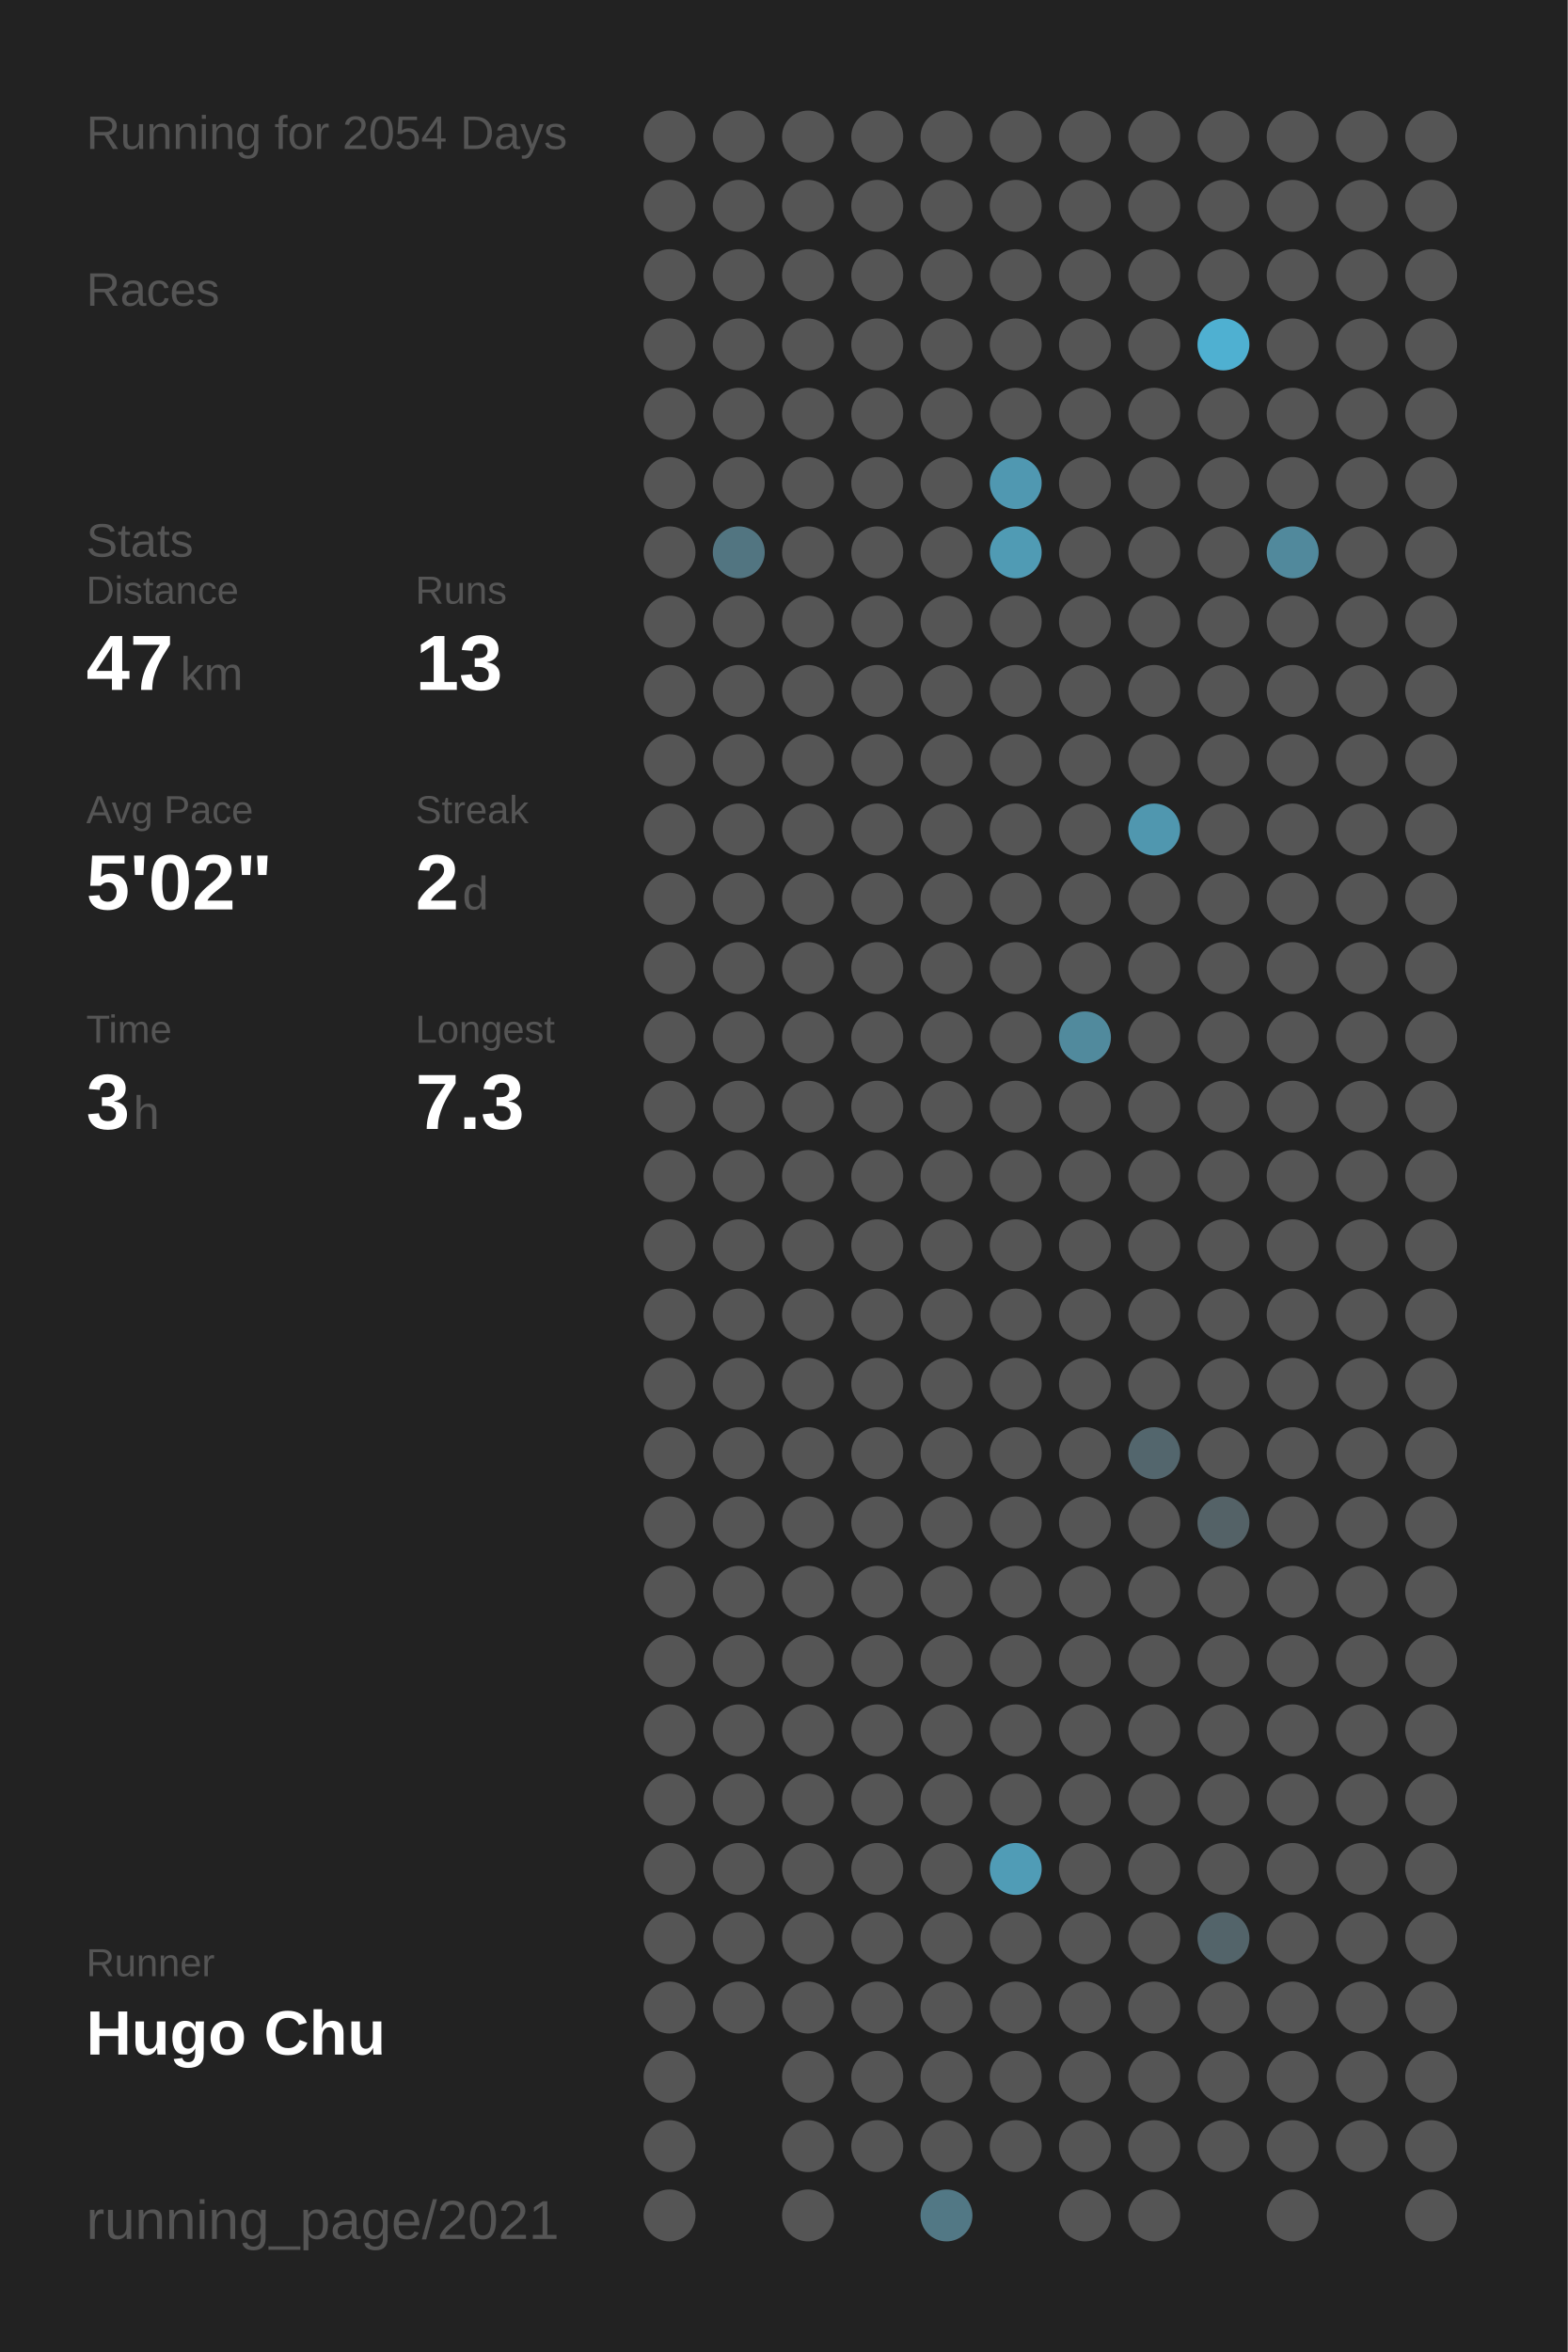
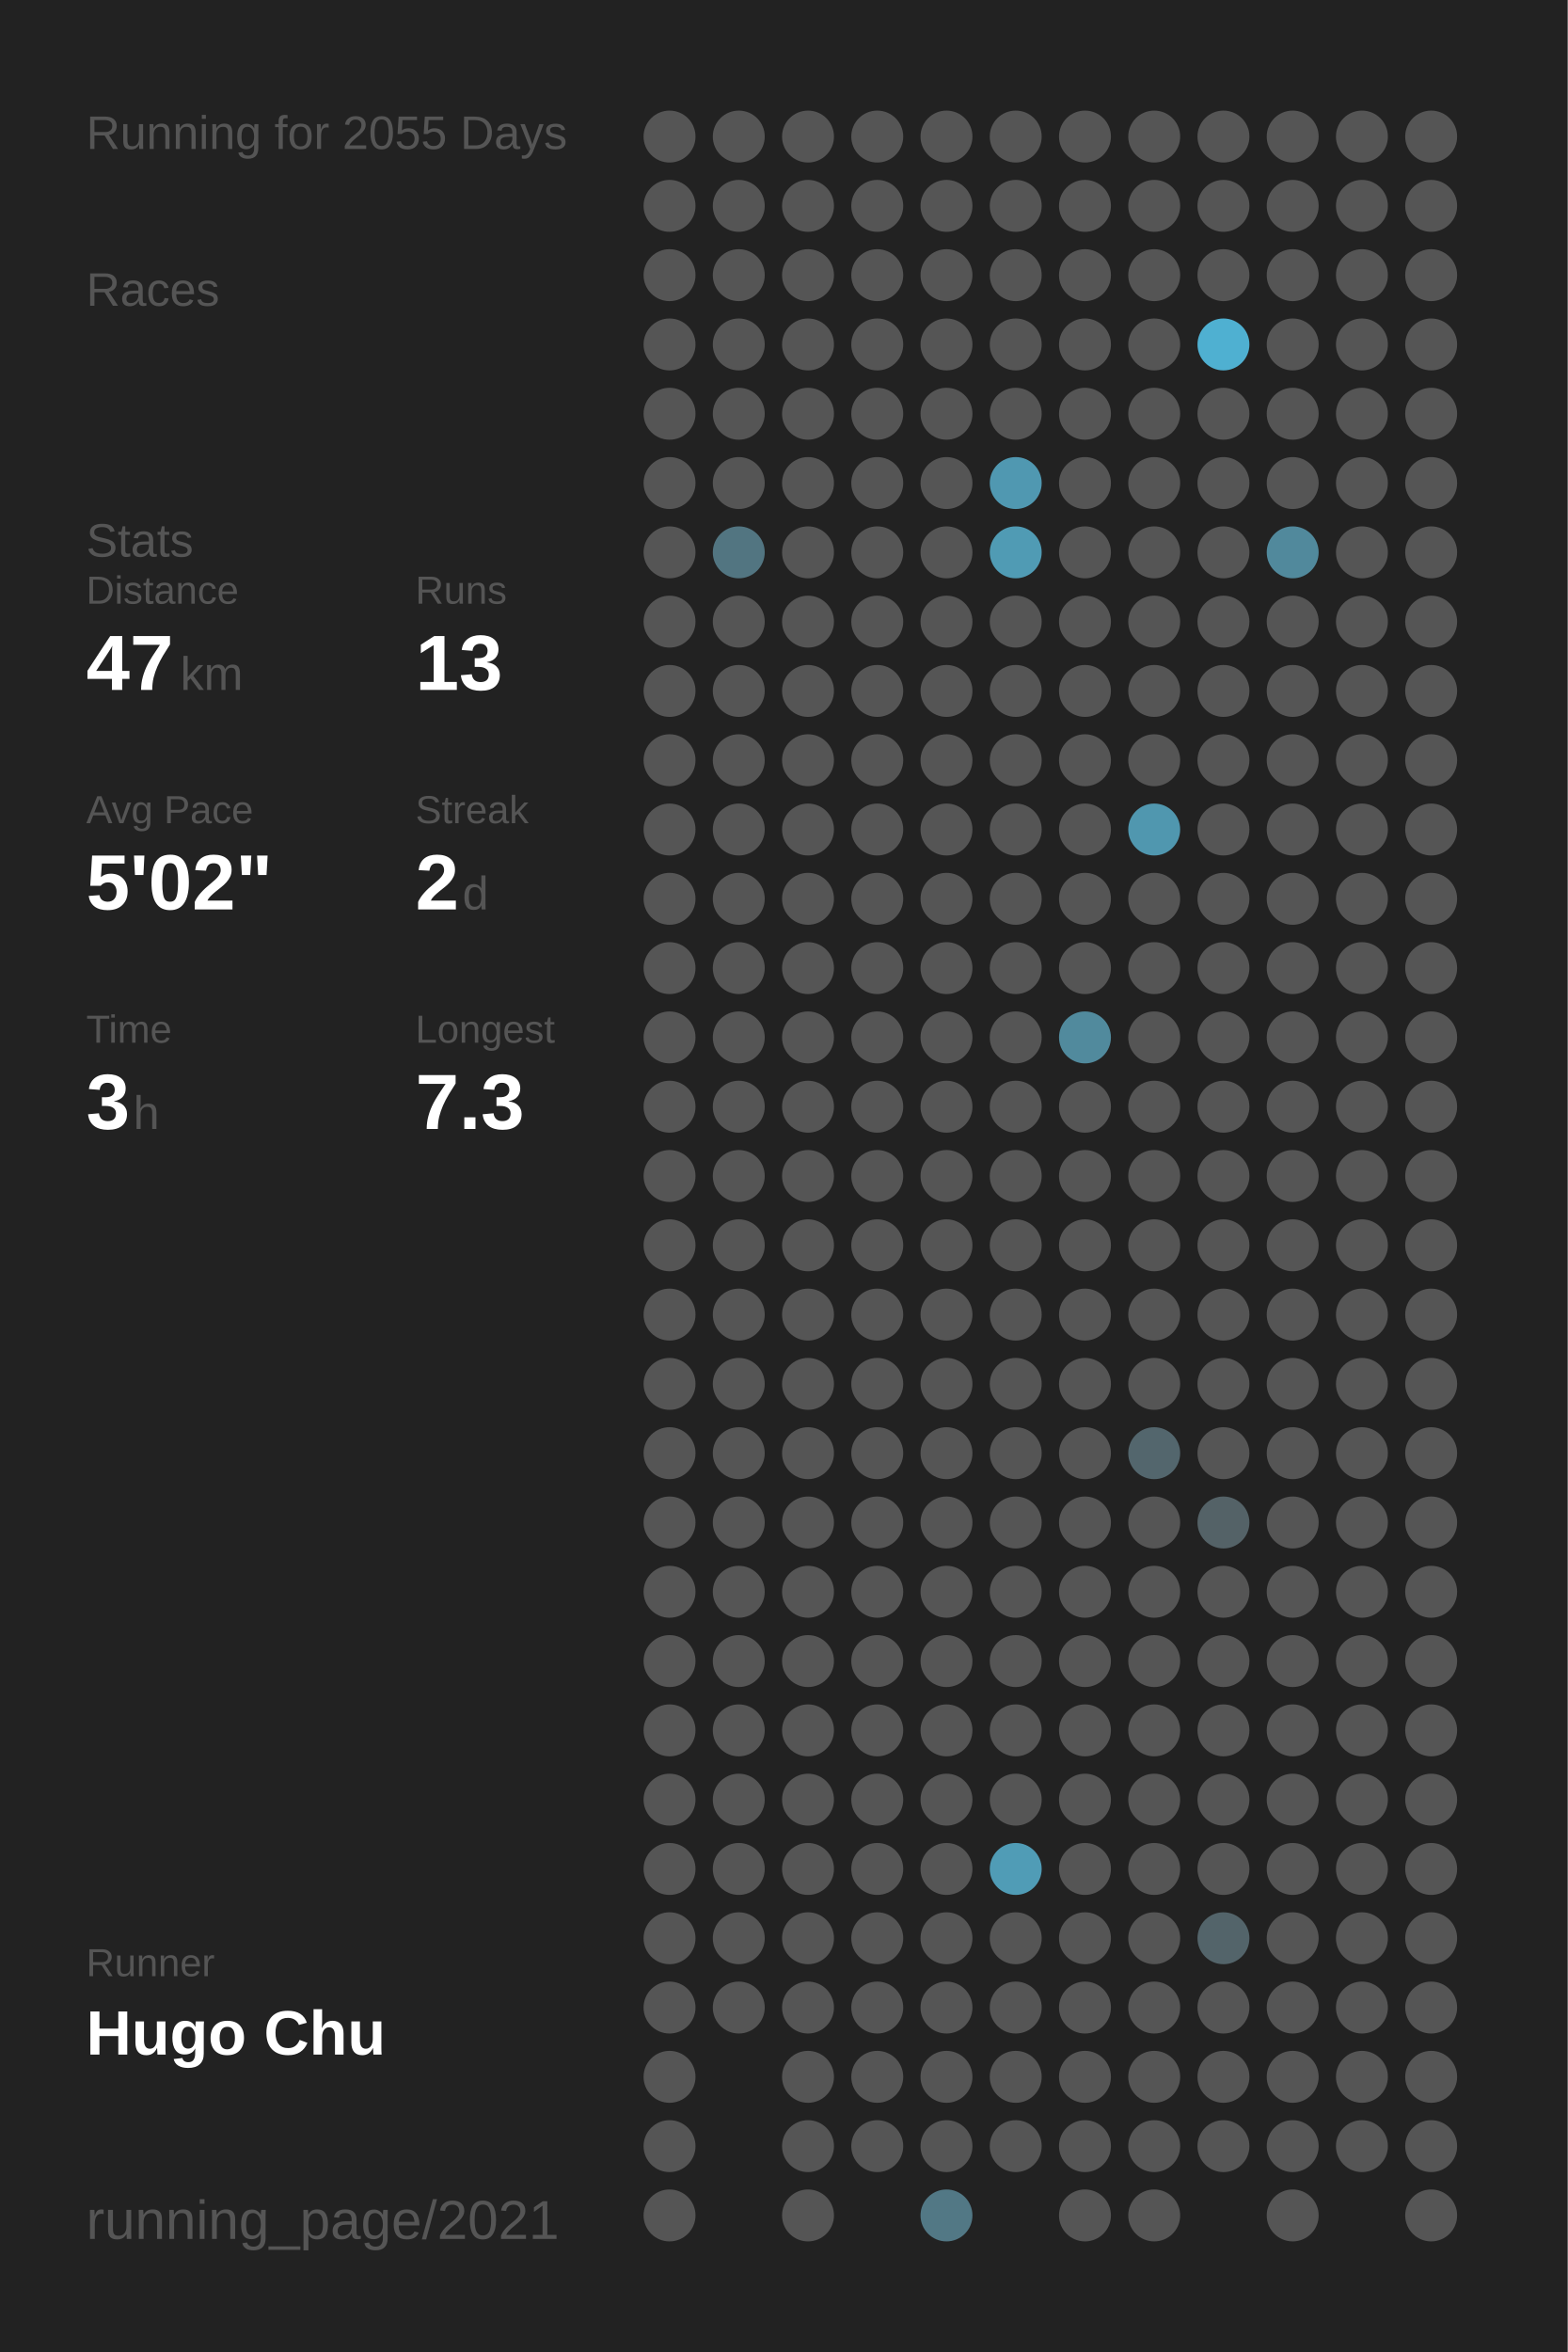
<svg xmlns="http://www.w3.org/2000/svg" baseProfile="full" height="300mm" version="1.1" viewBox="0,0,200,300" width="200mm">
  <defs />
  <rect fill="#222222" height="300" width="200" x="0" y="0" />
-   <text fill="#555555" style="font-size:6px; font-family:Arial;" x="11" y="19">Running for 2054 Days</text>
+   <text fill="#555555" style="font-size:6px; font-family:Arial;" x="11" y="19">Running for 2055 Days</text>
  <text fill="#555555" style="font-size:6px; font-family:Arial;" x="11" y="39">Races</text>
  <text fill="#555555" style="font-size:6px; font-family:Arial;" x="11" y="71">Stats</text>
  <text fill="#555555" style="font-size:5px; font-family:Arial;" x="11" y="77">Distance</text>
  <text fill="#FFFFFF" style="font-size:10px; font-family:Arial; font-weight:bold;" x="11" y="88">47</text>
  <text fill="#555555" style="font-size:6px; font-family:Arial;" x="23" y="88">km</text>
  <text fill="#555555" style="font-size:5px; font-family:Arial;" x="53" y="77">Runs</text>
  <text fill="#FFFFFF" style="font-size:10px; font-family:Arial; font-weight:bold;" x="53" y="88">13</text>
  <text fill="#555555" style="font-size:5px; font-family:Arial;" x="11" y="105">Avg Pace</text>
  <text fill="#FFFFFF" style="font-size:10px; font-family:Arial; font-weight:bold;" x="11" y="116">5'02"</text>
  <text fill="#555555" style="font-size:5px; font-family:Arial;" x="53" y="105">Streak</text>
  <text fill="#FFFFFF" style="font-size:10px; font-family:Arial; font-weight:bold;" x="53" y="116">2</text>
  <text fill="#555555" style="font-size:6px; font-family:Arial;" x="59" y="116">d</text>
  <text fill="#555555" style="font-size:5px; font-family:Arial;" x="11" y="133">Time</text>
  <text fill="#FFFFFF" style="font-size:10px; font-family:Arial; font-weight:bold;" x="11" y="144">3</text>
  <text fill="#555555" style="font-size:6px; font-family:Arial;" x="17" y="144">h</text>
  <text fill="#555555" style="font-size:5px; font-family:Arial;" x="53" y="133">Longest</text>
  <text fill="#FFFFFF" style="font-size:10px; font-family:Arial; font-weight:bold;" x="53" y="144">7.3</text>
  <text fill="#555555" style="font-size:5px; font-family:Arial;" x="11" y="252.065">Runner</text>
  <text fill="#FFFFFF" style="font-size:8px; font-family:Arial; font-weight:bold;" x="11" y="262.065">Hugo Chu</text>
  <text fill="#555555" style="font-size:7px; font-family:Arial;" x="11" y="285.581">running_page/2021</text>
  <circle cx="85.417" cy="17.419" fill="#555555" r="3.312" />
  <circle cx="85.417" cy="26.258" fill="#555555" r="3.312" />
  <circle cx="85.417" cy="35.097" fill="#555555" r="3.312" />
  <circle cx="85.417" cy="43.935" fill="#555555" r="3.312" />
  <circle cx="85.417" cy="52.774" fill="#555555" r="3.312" />
  <circle cx="85.417" cy="61.613" fill="#555555" r="3.312" />
  <circle cx="85.417" cy="70.452" fill="#555555" r="3.312" />
  <circle cx="85.417" cy="79.29" fill="#555555" r="3.312" />
  <circle cx="85.417" cy="88.129" fill="#555555" r="3.312" />
  <circle cx="85.417" cy="96.968" fill="#555555" r="3.312" />
  <circle cx="85.417" cy="105.806" fill="#555555" r="3.312" />
  <circle cx="85.417" cy="114.645" fill="#555555" r="3.312" />
  <circle cx="85.417" cy="123.484" fill="#555555" r="3.312" />
  <circle cx="85.417" cy="132.323" fill="#555555" r="3.312" />
  <circle cx="85.417" cy="141.161" fill="#555555" r="3.312" />
  <circle cx="85.417" cy="150" fill="#555555" r="3.312" />
  <circle cx="85.417" cy="158.839" fill="#555555" r="3.312" />
  <circle cx="85.417" cy="167.677" fill="#555555" r="3.312" />
  <circle cx="85.417" cy="176.516" fill="#555555" r="3.312" />
  <circle cx="85.417" cy="185.355" fill="#555555" r="3.312" />
  <circle cx="85.417" cy="194.194" fill="#555555" r="3.312" />
  <circle cx="85.417" cy="203.032" fill="#555555" r="3.312" />
  <circle cx="85.417" cy="211.871" fill="#555555" r="3.312" />
  <circle cx="85.417" cy="220.71" fill="#555555" r="3.312" />
  <circle cx="85.417" cy="229.548" fill="#555555" r="3.312" />
  <circle cx="85.417" cy="238.387" fill="#555555" r="3.312" />
  <circle cx="85.417" cy="247.226" fill="#555555" r="3.312" />
  <circle cx="85.417" cy="256.065" fill="#555555" r="3.312" />
  <circle cx="85.417" cy="264.903" fill="#555555" r="3.312" />
  <circle cx="85.417" cy="273.742" fill="#555555" r="3.312" />
  <circle cx="85.417" cy="282.581" fill="#555555" r="3.312" />
  <circle cx="94.25" cy="17.419" fill="#555555" r="3.312" />
  <circle cx="94.25" cy="26.258" fill="#555555" r="3.312" />
  <circle cx="94.25" cy="35.097" fill="#555555" r="3.312" />
  <circle cx="94.25" cy="43.935" fill="#555555" r="3.312" />
  <circle cx="94.25" cy="52.774" fill="#555555" r="3.312" />
  <circle cx="94.25" cy="61.613" fill="#555555" r="3.312" />
  <circle cx="94.25" cy="70.452" fill="#527581" r="3.312" />
  <circle cx="94.25" cy="79.29" fill="#555555" r="3.312" />
  <circle cx="94.25" cy="88.129" fill="#555555" r="3.312" />
  <circle cx="94.25" cy="96.968" fill="#555555" r="3.312" />
  <circle cx="94.25" cy="105.806" fill="#555555" r="3.312" />
  <circle cx="94.25" cy="114.645" fill="#555555" r="3.312" />
  <circle cx="94.25" cy="123.484" fill="#555555" r="3.312" />
  <circle cx="94.25" cy="132.323" fill="#555555" r="3.312" />
  <circle cx="94.25" cy="141.161" fill="#555555" r="3.312" />
  <circle cx="94.25" cy="150" fill="#555555" r="3.312" />
  <circle cx="94.25" cy="158.839" fill="#555555" r="3.312" />
  <circle cx="94.25" cy="167.677" fill="#555555" r="3.312" />
  <circle cx="94.25" cy="176.516" fill="#555555" r="3.312" />
  <circle cx="94.25" cy="185.355" fill="#555555" r="3.312" />
  <circle cx="94.25" cy="194.194" fill="#555555" r="3.312" />
  <circle cx="94.25" cy="203.032" fill="#555555" r="3.312" />
  <circle cx="94.25" cy="211.871" fill="#555555" r="3.312" />
  <circle cx="94.25" cy="220.71" fill="#555555" r="3.312" />
  <circle cx="94.25" cy="229.548" fill="#555555" r="3.312" />
  <circle cx="94.25" cy="238.387" fill="#555555" r="3.312" />
  <circle cx="94.25" cy="247.226" fill="#555555" r="3.312" />
  <circle cx="94.25" cy="256.065" fill="#555555" r="3.312" />
  <circle cx="103.083" cy="17.419" fill="#555555" r="3.312" />
  <circle cx="103.083" cy="26.258" fill="#555555" r="3.312" />
  <circle cx="103.083" cy="35.097" fill="#555555" r="3.312" />
  <circle cx="103.083" cy="43.935" fill="#555555" r="3.312" />
  <circle cx="103.083" cy="52.774" fill="#555555" r="3.312" />
  <circle cx="103.083" cy="61.613" fill="#555555" r="3.312" />
  <circle cx="103.083" cy="70.452" fill="#555555" r="3.312" />
  <circle cx="103.083" cy="79.29" fill="#555555" r="3.312" />
  <circle cx="103.083" cy="88.129" fill="#555555" r="3.312" />
  <circle cx="103.083" cy="96.968" fill="#555555" r="3.312" />
  <circle cx="103.083" cy="105.806" fill="#555555" r="3.312" />
  <circle cx="103.083" cy="114.645" fill="#555555" r="3.312" />
  <circle cx="103.083" cy="123.484" fill="#555555" r="3.312" />
  <circle cx="103.083" cy="132.323" fill="#555555" r="3.312" />
  <circle cx="103.083" cy="141.161" fill="#555555" r="3.312" />
  <circle cx="103.083" cy="150" fill="#555555" r="3.312" />
  <circle cx="103.083" cy="158.839" fill="#555555" r="3.312" />
  <circle cx="103.083" cy="167.677" fill="#555555" r="3.312" />
  <circle cx="103.083" cy="176.516" fill="#555555" r="3.312" />
  <circle cx="103.083" cy="185.355" fill="#555555" r="3.312" />
  <circle cx="103.083" cy="194.194" fill="#555555" r="3.312" />
  <circle cx="103.083" cy="203.032" fill="#555555" r="3.312" />
  <circle cx="103.083" cy="211.871" fill="#555555" r="3.312" />
  <circle cx="103.083" cy="220.71" fill="#555555" r="3.312" />
  <circle cx="103.083" cy="229.548" fill="#555555" r="3.312" />
  <circle cx="103.083" cy="238.387" fill="#555555" r="3.312" />
  <circle cx="103.083" cy="247.226" fill="#555555" r="3.312" />
  <circle cx="103.083" cy="256.065" fill="#555555" r="3.312" />
  <circle cx="103.083" cy="264.903" fill="#555555" r="3.312" />
  <circle cx="103.083" cy="273.742" fill="#555555" r="3.312" />
  <circle cx="103.083" cy="282.581" fill="#555555" r="3.312" />
  <circle cx="111.917" cy="17.419" fill="#555555" r="3.312" />
  <circle cx="111.917" cy="26.258" fill="#555555" r="3.312" />
  <circle cx="111.917" cy="35.097" fill="#555555" r="3.312" />
  <circle cx="111.917" cy="43.935" fill="#555555" r="3.312" />
  <circle cx="111.917" cy="52.774" fill="#555555" r="3.312" />
  <circle cx="111.917" cy="61.613" fill="#555555" r="3.312" />
  <circle cx="111.917" cy="70.452" fill="#555555" r="3.312" />
  <circle cx="111.917" cy="79.29" fill="#555555" r="3.312" />
  <circle cx="111.917" cy="88.129" fill="#555555" r="3.312" />
  <circle cx="111.917" cy="96.968" fill="#555555" r="3.312" />
  <circle cx="111.917" cy="105.806" fill="#555555" r="3.312" />
  <circle cx="111.917" cy="114.645" fill="#555555" r="3.312" />
  <circle cx="111.917" cy="123.484" fill="#555555" r="3.312" />
  <circle cx="111.917" cy="132.323" fill="#555555" r="3.312" />
  <circle cx="111.917" cy="141.161" fill="#555555" r="3.312" />
  <circle cx="111.917" cy="150" fill="#555555" r="3.312" />
  <circle cx="111.917" cy="158.839" fill="#555555" r="3.312" />
  <circle cx="111.917" cy="167.677" fill="#555555" r="3.312" />
  <circle cx="111.917" cy="176.516" fill="#555555" r="3.312" />
  <circle cx="111.917" cy="185.355" fill="#555555" r="3.312" />
  <circle cx="111.917" cy="194.194" fill="#555555" r="3.312" />
  <circle cx="111.917" cy="203.032" fill="#555555" r="3.312" />
  <circle cx="111.917" cy="211.871" fill="#555555" r="3.312" />
  <circle cx="111.917" cy="220.71" fill="#555555" r="3.312" />
  <circle cx="111.917" cy="229.548" fill="#555555" r="3.312" />
  <circle cx="111.917" cy="238.387" fill="#555555" r="3.312" />
  <circle cx="111.917" cy="247.226" fill="#555555" r="3.312" />
  <circle cx="111.917" cy="256.065" fill="#555555" r="3.312" />
  <circle cx="111.917" cy="264.903" fill="#555555" r="3.312" />
  <circle cx="111.917" cy="273.742" fill="#555555" r="3.312" />
  <circle cx="120.75" cy="17.419" fill="#555555" r="3.312" />
  <circle cx="120.75" cy="26.258" fill="#555555" r="3.312" />
  <circle cx="120.75" cy="35.097" fill="#555555" r="3.312" />
  <circle cx="120.75" cy="43.935" fill="#555555" r="3.312" />
  <circle cx="120.75" cy="52.774" fill="#555555" r="3.312" />
  <circle cx="120.75" cy="61.613" fill="#555555" r="3.312" />
  <circle cx="120.75" cy="70.452" fill="#555555" r="3.312" />
  <circle cx="120.75" cy="79.29" fill="#555555" r="3.312" />
  <circle cx="120.75" cy="88.129" fill="#555555" r="3.312" />
  <circle cx="120.75" cy="96.968" fill="#555555" r="3.312" />
  <circle cx="120.75" cy="105.806" fill="#555555" r="3.312" />
  <circle cx="120.75" cy="114.645" fill="#555555" r="3.312" />
  <circle cx="120.75" cy="123.484" fill="#555555" r="3.312" />
  <circle cx="120.75" cy="132.323" fill="#555555" r="3.312" />
  <circle cx="120.75" cy="141.161" fill="#555555" r="3.312" />
  <circle cx="120.75" cy="150" fill="#555555" r="3.312" />
  <circle cx="120.75" cy="158.839" fill="#555555" r="3.312" />
  <circle cx="120.75" cy="167.677" fill="#555555" r="3.312" />
  <circle cx="120.75" cy="176.516" fill="#555555" r="3.312" />
  <circle cx="120.75" cy="185.355" fill="#555555" r="3.312" />
  <circle cx="120.75" cy="194.194" fill="#555555" r="3.312" />
  <circle cx="120.75" cy="203.032" fill="#555555" r="3.312" />
  <circle cx="120.75" cy="211.871" fill="#555555" r="3.312" />
  <circle cx="120.75" cy="220.71" fill="#555555" r="3.312" />
  <circle cx="120.75" cy="229.548" fill="#555555" r="3.312" />
  <circle cx="120.75" cy="238.387" fill="#555555" r="3.312" />
  <circle cx="120.75" cy="247.226" fill="#555555" r="3.312" />
  <circle cx="120.75" cy="256.065" fill="#555555" r="3.312" />
  <circle cx="120.75" cy="264.903" fill="#555555" r="3.312" />
  <circle cx="120.75" cy="273.742" fill="#555555" r="3.312" />
  <circle cx="120.75" cy="282.581" fill="#527885" r="3.312" />
  <circle cx="129.583" cy="17.419" fill="#555555" r="3.312" />
  <circle cx="129.583" cy="26.258" fill="#555555" r="3.312" />
  <circle cx="129.583" cy="35.097" fill="#555555" r="3.312" />
  <circle cx="129.583" cy="43.935" fill="#555555" r="3.312" />
  <circle cx="129.583" cy="52.774" fill="#555555" r="3.312" />
  <circle cx="129.583" cy="61.613" fill="#5098b1" r="3.312" />
  <circle cx="129.583" cy="70.452" fill="#509bb4" r="3.312" />
  <circle cx="129.583" cy="79.29" fill="#555555" r="3.312" />
  <circle cx="129.583" cy="88.129" fill="#555555" r="3.312" />
  <circle cx="129.583" cy="96.968" fill="#555555" r="3.312" />
  <circle cx="129.583" cy="105.806" fill="#555555" r="3.312" />
  <circle cx="129.583" cy="114.645" fill="#555555" r="3.312" />
  <circle cx="129.583" cy="123.484" fill="#555555" r="3.312" />
  <circle cx="129.583" cy="132.323" fill="#555555" r="3.312" />
  <circle cx="129.583" cy="141.161" fill="#555555" r="3.312" />
  <circle cx="129.583" cy="150" fill="#555555" r="3.312" />
  <circle cx="129.583" cy="158.839" fill="#555555" r="3.312" />
  <circle cx="129.583" cy="167.677" fill="#555555" r="3.312" />
  <circle cx="129.583" cy="176.516" fill="#555555" r="3.312" />
  <circle cx="129.583" cy="185.355" fill="#555555" r="3.312" />
  <circle cx="129.583" cy="194.194" fill="#555555" r="3.312" />
  <circle cx="129.583" cy="203.032" fill="#555555" r="3.312" />
  <circle cx="129.583" cy="211.871" fill="#555555" r="3.312" />
  <circle cx="129.583" cy="220.71" fill="#555555" r="3.312" />
  <circle cx="129.583" cy="229.548" fill="#555555" r="3.312" />
  <circle cx="129.583" cy="238.387" fill="#509cb6" r="3.312" />
  <circle cx="129.583" cy="247.226" fill="#555555" r="3.312" />
  <circle cx="129.583" cy="256.065" fill="#555555" r="3.312" />
  <circle cx="129.583" cy="264.903" fill="#555555" r="3.312" />
  <circle cx="129.583" cy="273.742" fill="#555555" r="3.312" />
  <circle cx="138.417" cy="17.419" fill="#555555" r="3.312" />
  <circle cx="138.417" cy="26.258" fill="#555555" r="3.312" />
  <circle cx="138.417" cy="35.097" fill="#555555" r="3.312" />
  <circle cx="138.417" cy="43.935" fill="#555555" r="3.312" />
  <circle cx="138.417" cy="52.774" fill="#555555" r="3.312" />
  <circle cx="138.417" cy="61.613" fill="#555555" r="3.312" />
  <circle cx="138.417" cy="70.452" fill="#555555" r="3.312" />
  <circle cx="138.417" cy="79.29" fill="#555555" r="3.312" />
  <circle cx="138.417" cy="88.129" fill="#555555" r="3.312" />
  <circle cx="138.417" cy="96.968" fill="#555555" r="3.312" />
  <circle cx="138.417" cy="105.806" fill="#555555" r="3.312" />
  <circle cx="138.417" cy="114.645" fill="#555555" r="3.312" />
  <circle cx="138.417" cy="123.484" fill="#555555" r="3.312" />
  <circle cx="138.417" cy="132.323" fill="#518a9d" r="3.312" />
  <circle cx="138.417" cy="141.161" fill="#555555" r="3.312" />
  <circle cx="138.417" cy="150" fill="#555555" r="3.312" />
  <circle cx="138.417" cy="158.839" fill="#555555" r="3.312" />
  <circle cx="138.417" cy="167.677" fill="#555555" r="3.312" />
  <circle cx="138.417" cy="176.516" fill="#555555" r="3.312" />
  <circle cx="138.417" cy="185.355" fill="#555555" r="3.312" />
  <circle cx="138.417" cy="194.194" fill="#555555" r="3.312" />
  <circle cx="138.417" cy="203.032" fill="#555555" r="3.312" />
  <circle cx="138.417" cy="211.871" fill="#555555" r="3.312" />
  <circle cx="138.417" cy="220.71" fill="#555555" r="3.312" />
  <circle cx="138.417" cy="229.548" fill="#555555" r="3.312" />
  <circle cx="138.417" cy="238.387" fill="#555555" r="3.312" />
  <circle cx="138.417" cy="247.226" fill="#555555" r="3.312" />
  <circle cx="138.417" cy="256.065" fill="#555555" r="3.312" />
  <circle cx="138.417" cy="264.903" fill="#555555" r="3.312" />
  <circle cx="138.417" cy="273.742" fill="#555555" r="3.312" />
  <circle cx="138.417" cy="282.581" fill="#555555" r="3.312" />
  <circle cx="147.25" cy="17.419" fill="#555555" r="3.312" />
  <circle cx="147.25" cy="26.258" fill="#555555" r="3.312" />
  <circle cx="147.25" cy="35.097" fill="#555555" r="3.312" />
  <circle cx="147.25" cy="43.935" fill="#555555" r="3.312" />
  <circle cx="147.25" cy="52.774" fill="#555555" r="3.312" />
  <circle cx="147.25" cy="61.613" fill="#555555" r="3.312" />
  <circle cx="147.25" cy="70.452" fill="#555555" r="3.312" />
  <circle cx="147.25" cy="79.29" fill="#555555" r="3.312" />
  <circle cx="147.25" cy="88.129" fill="#555555" r="3.312" />
  <circle cx="147.25" cy="96.968" fill="#555555" r="3.312" />
  <circle cx="147.25" cy="105.806" fill="#5097af" r="3.312" />
  <circle cx="147.25" cy="114.645" fill="#555555" r="3.312" />
  <circle cx="147.25" cy="123.484" fill="#555555" r="3.312" />
  <circle cx="147.25" cy="132.323" fill="#555555" r="3.312" />
  <circle cx="147.25" cy="141.161" fill="#555555" r="3.312" />
  <circle cx="147.25" cy="150" fill="#555555" r="3.312" />
  <circle cx="147.25" cy="158.839" fill="#555555" r="3.312" />
  <circle cx="147.25" cy="167.677" fill="#555555" r="3.312" />
  <circle cx="147.25" cy="176.516" fill="#555555" r="3.312" />
  <circle cx="147.25" cy="185.355" fill="#53666d" r="3.312" />
  <circle cx="147.25" cy="194.194" fill="#555555" r="3.312" />
  <circle cx="147.25" cy="203.032" fill="#555555" r="3.312" />
  <circle cx="147.25" cy="211.871" fill="#555555" r="3.312" />
  <circle cx="147.25" cy="220.71" fill="#555555" r="3.312" />
  <circle cx="147.25" cy="229.548" fill="#555555" r="3.312" />
  <circle cx="147.25" cy="238.387" fill="#555555" r="3.312" />
  <circle cx="147.25" cy="247.226" fill="#555555" r="3.312" />
  <circle cx="147.25" cy="256.065" fill="#555555" r="3.312" />
  <circle cx="147.25" cy="264.903" fill="#555555" r="3.312" />
  <circle cx="147.25" cy="273.742" fill="#555555" r="3.312" />
  <circle cx="147.25" cy="282.581" fill="#555555" r="3.312" />
  <circle cx="156.083" cy="17.419" fill="#555555" r="3.312" />
  <circle cx="156.083" cy="26.258" fill="#555555" r="3.312" />
  <circle cx="156.083" cy="35.097" fill="#555555" r="3.312" />
  <circle cx="156.083" cy="43.935" fill="#4fb0d1" r="3.312" />
  <circle cx="156.083" cy="52.774" fill="#555555" r="3.312" />
  <circle cx="156.083" cy="61.613" fill="#555555" r="3.312" />
  <circle cx="156.083" cy="70.452" fill="#555555" r="3.312" />
  <circle cx="156.083" cy="79.29" fill="#555555" r="3.312" />
  <circle cx="156.083" cy="88.129" fill="#555555" r="3.312" />
  <circle cx="156.083" cy="96.968" fill="#555555" r="3.312" />
  <circle cx="156.083" cy="105.806" fill="#555555" r="3.312" />
  <circle cx="156.083" cy="114.645" fill="#555555" r="3.312" />
  <circle cx="156.083" cy="123.484" fill="#555555" r="3.312" />
  <circle cx="156.083" cy="132.323" fill="#555555" r="3.312" />
  <circle cx="156.083" cy="141.161" fill="#555555" r="3.312" />
  <circle cx="156.083" cy="150" fill="#555555" r="3.312" />
  <circle cx="156.083" cy="158.839" fill="#555555" r="3.312" />
  <circle cx="156.083" cy="167.677" fill="#555555" r="3.312" />
  <circle cx="156.083" cy="176.516" fill="#555555" r="3.312" />
  <circle cx="156.083" cy="185.355" fill="#555555" r="3.312" />
  <circle cx="156.083" cy="194.194" fill="#546267" r="3.312" />
  <circle cx="156.083" cy="203.032" fill="#555555" r="3.312" />
  <circle cx="156.083" cy="211.871" fill="#555555" r="3.312" />
  <circle cx="156.083" cy="220.71" fill="#555555" r="3.312" />
  <circle cx="156.083" cy="229.548" fill="#555555" r="3.312" />
  <circle cx="156.083" cy="238.387" fill="#555555" r="3.312" />
  <circle cx="156.083" cy="247.226" fill="#53646a" r="3.312" />
  <circle cx="156.083" cy="256.065" fill="#555555" r="3.312" />
  <circle cx="156.083" cy="264.903" fill="#555555" r="3.312" />
  <circle cx="156.083" cy="273.742" fill="#555555" r="3.312" />
  <circle cx="164.917" cy="17.419" fill="#555555" r="3.312" />
  <circle cx="164.917" cy="26.258" fill="#555555" r="3.312" />
  <circle cx="164.917" cy="35.097" fill="#555555" r="3.312" />
  <circle cx="164.917" cy="43.935" fill="#555555" r="3.312" />
  <circle cx="164.917" cy="52.774" fill="#555555" r="3.312" />
  <circle cx="164.917" cy="61.613" fill="#555555" r="3.312" />
  <circle cx="164.917" cy="70.452" fill="#51899c" r="3.312" />
  <circle cx="164.917" cy="79.29" fill="#555555" r="3.312" />
  <circle cx="164.917" cy="88.129" fill="#555555" r="3.312" />
  <circle cx="164.917" cy="96.968" fill="#555555" r="3.312" />
  <circle cx="164.917" cy="105.806" fill="#555555" r="3.312" />
  <circle cx="164.917" cy="114.645" fill="#555555" r="3.312" />
  <circle cx="164.917" cy="123.484" fill="#555555" r="3.312" />
  <circle cx="164.917" cy="132.323" fill="#555555" r="3.312" />
  <circle cx="164.917" cy="141.161" fill="#555555" r="3.312" />
  <circle cx="164.917" cy="150" fill="#555555" r="3.312" />
  <circle cx="164.917" cy="158.839" fill="#555555" r="3.312" />
  <circle cx="164.917" cy="167.677" fill="#555555" r="3.312" />
  <circle cx="164.917" cy="176.516" fill="#555555" r="3.312" />
  <circle cx="164.917" cy="185.355" fill="#555555" r="3.312" />
  <circle cx="164.917" cy="194.194" fill="#555555" r="3.312" />
  <circle cx="164.917" cy="203.032" fill="#555555" r="3.312" />
  <circle cx="164.917" cy="211.871" fill="#555555" r="3.312" />
  <circle cx="164.917" cy="220.71" fill="#555555" r="3.312" />
  <circle cx="164.917" cy="229.548" fill="#555555" r="3.312" />
  <circle cx="164.917" cy="238.387" fill="#555555" r="3.312" />
  <circle cx="164.917" cy="247.226" fill="#555555" r="3.312" />
  <circle cx="164.917" cy="256.065" fill="#555555" r="3.312" />
  <circle cx="164.917" cy="264.903" fill="#555555" r="3.312" />
  <circle cx="164.917" cy="273.742" fill="#555555" r="3.312" />
  <circle cx="164.917" cy="282.581" fill="#555555" r="3.312" />
  <circle cx="173.75" cy="17.419" fill="#555555" r="3.312" />
  <circle cx="173.75" cy="26.258" fill="#555555" r="3.312" />
  <circle cx="173.75" cy="35.097" fill="#555555" r="3.312" />
  <circle cx="173.75" cy="43.935" fill="#555555" r="3.312" />
  <circle cx="173.75" cy="52.774" fill="#555555" r="3.312" />
  <circle cx="173.75" cy="61.613" fill="#555555" r="3.312" />
  <circle cx="173.75" cy="70.452" fill="#555555" r="3.312" />
  <circle cx="173.75" cy="79.29" fill="#555555" r="3.312" />
  <circle cx="173.75" cy="88.129" fill="#555555" r="3.312" />
  <circle cx="173.75" cy="96.968" fill="#555555" r="3.312" />
  <circle cx="173.75" cy="105.806" fill="#555555" r="3.312" />
  <circle cx="173.75" cy="114.645" fill="#555555" r="3.312" />
  <circle cx="173.75" cy="123.484" fill="#555555" r="3.312" />
  <circle cx="173.75" cy="132.323" fill="#555555" r="3.312" />
  <circle cx="173.75" cy="141.161" fill="#555555" r="3.312" />
  <circle cx="173.75" cy="150" fill="#555555" r="3.312" />
  <circle cx="173.75" cy="158.839" fill="#555555" r="3.312" />
  <circle cx="173.75" cy="167.677" fill="#555555" r="3.312" />
  <circle cx="173.75" cy="176.516" fill="#555555" r="3.312" />
  <circle cx="173.75" cy="185.355" fill="#555555" r="3.312" />
  <circle cx="173.75" cy="194.194" fill="#555555" r="3.312" />
  <circle cx="173.75" cy="203.032" fill="#555555" r="3.312" />
  <circle cx="173.75" cy="211.871" fill="#555555" r="3.312" />
  <circle cx="173.75" cy="220.71" fill="#555555" r="3.312" />
  <circle cx="173.75" cy="229.548" fill="#555555" r="3.312" />
  <circle cx="173.75" cy="238.387" fill="#555555" r="3.312" />
  <circle cx="173.75" cy="247.226" fill="#555555" r="3.312" />
  <circle cx="173.75" cy="256.065" fill="#555555" r="3.312" />
  <circle cx="173.75" cy="264.903" fill="#555555" r="3.312" />
  <circle cx="173.75" cy="273.742" fill="#555555" r="3.312" />
  <circle cx="182.583" cy="17.419" fill="#555555" r="3.312" />
  <circle cx="182.583" cy="26.258" fill="#555555" r="3.312" />
  <circle cx="182.583" cy="35.097" fill="#555555" r="3.312" />
  <circle cx="182.583" cy="43.935" fill="#555555" r="3.312" />
  <circle cx="182.583" cy="52.774" fill="#555555" r="3.312" />
  <circle cx="182.583" cy="61.613" fill="#555555" r="3.312" />
  <circle cx="182.583" cy="70.452" fill="#555555" r="3.312" />
  <circle cx="182.583" cy="79.29" fill="#555555" r="3.312" />
  <circle cx="182.583" cy="88.129" fill="#555555" r="3.312" />
  <circle cx="182.583" cy="96.968" fill="#555555" r="3.312" />
  <circle cx="182.583" cy="105.806" fill="#555555" r="3.312" />
  <circle cx="182.583" cy="114.645" fill="#555555" r="3.312" />
  <circle cx="182.583" cy="123.484" fill="#555555" r="3.312" />
  <circle cx="182.583" cy="132.323" fill="#555555" r="3.312" />
  <circle cx="182.583" cy="141.161" fill="#555555" r="3.312" />
  <circle cx="182.583" cy="150" fill="#555555" r="3.312" />
  <circle cx="182.583" cy="158.839" fill="#555555" r="3.312" />
  <circle cx="182.583" cy="167.677" fill="#555555" r="3.312" />
  <circle cx="182.583" cy="176.516" fill="#555555" r="3.312" />
  <circle cx="182.583" cy="185.355" fill="#555555" r="3.312" />
  <circle cx="182.583" cy="194.194" fill="#555555" r="3.312" />
  <circle cx="182.583" cy="203.032" fill="#555555" r="3.312" />
  <circle cx="182.583" cy="211.871" fill="#555555" r="3.312" />
  <circle cx="182.583" cy="220.71" fill="#555555" r="3.312" />
  <circle cx="182.583" cy="229.548" fill="#555555" r="3.312" />
  <circle cx="182.583" cy="238.387" fill="#555555" r="3.312" />
  <circle cx="182.583" cy="247.226" fill="#555555" r="3.312" />
  <circle cx="182.583" cy="256.065" fill="#555555" r="3.312" />
  <circle cx="182.583" cy="264.903" fill="#555555" r="3.312" />
  <circle cx="182.583" cy="273.742" fill="#555555" r="3.312" />
  <circle cx="182.583" cy="282.581" fill="#555555" r="3.312" />
</svg>
